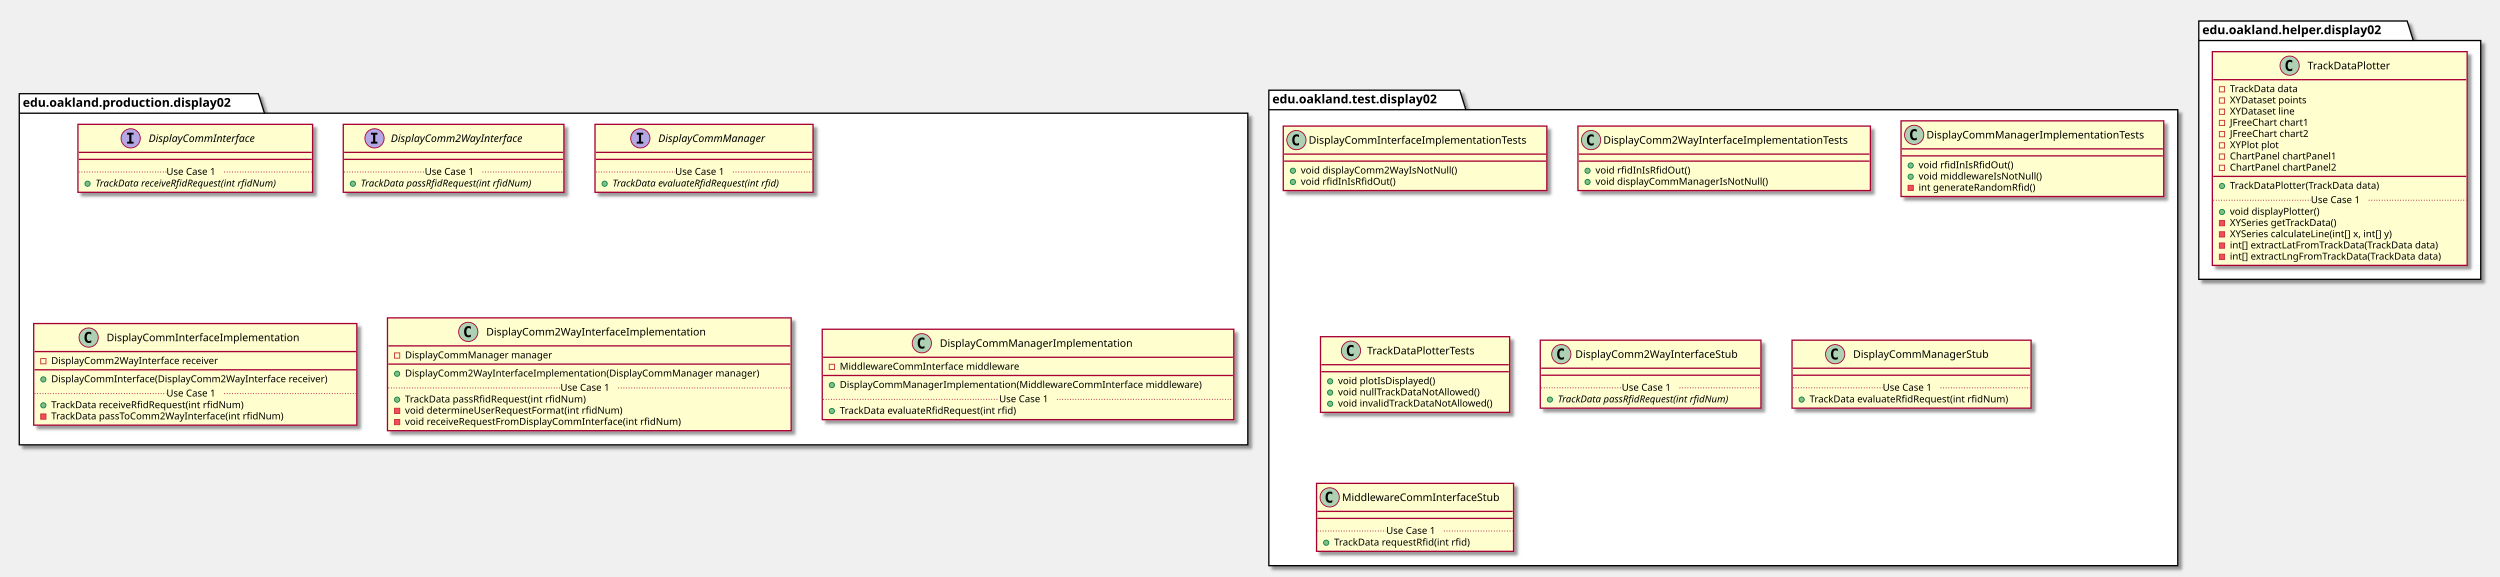
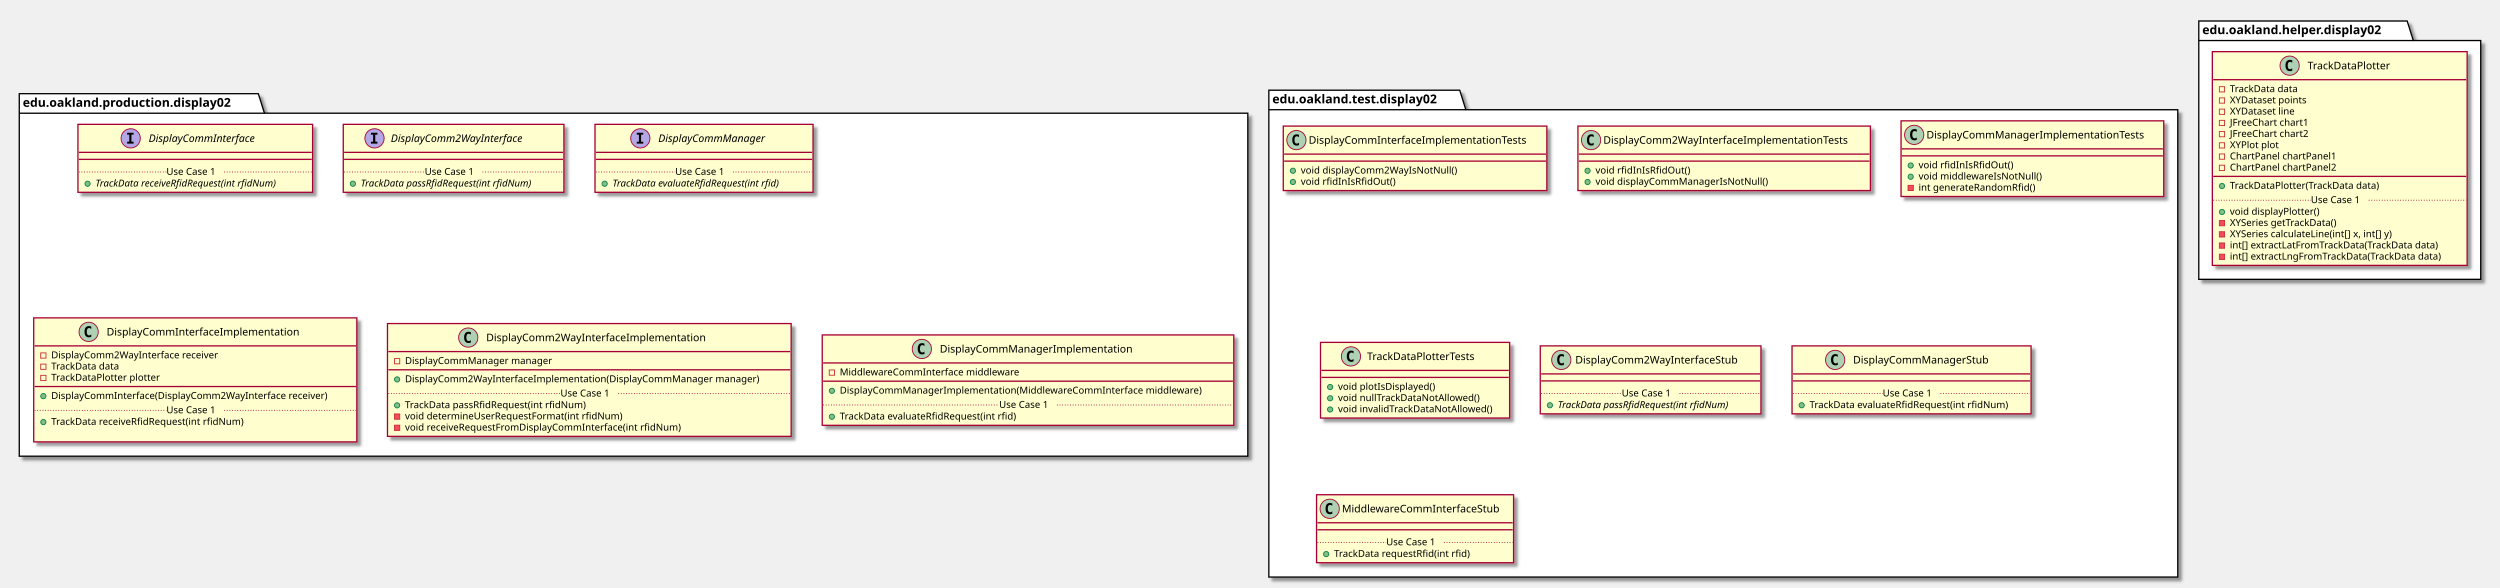
- <svg xmlns="http://www.w3.org/2000/svg" contentScriptType="application/ecmascript" contentStyleType="text/css" height="658px" preserveAspectRatio="none" style="width:2855px;height:658px;" version="1.1" viewBox="0 0 2855 658" width="2855px" zoomAndPan="magnify">
+ <svg xmlns="http://www.w3.org/2000/svg" contentScriptType="application/ecmascript" contentStyleType="text/css" height="671px" preserveAspectRatio="none" style="width:2855px;height:671px;" version="1.1" viewBox="0 0 2855 671" width="2855px" zoomAndPan="magnify">
  <defs>
-     <filter height="300%" id="f15h57amdccb1s" width="300%" x="-1" y="-1">
+     <filter height="300%" id="f1q7wfl0iu9p1" width="300%" x="-1" y="-1">
      <feGaussianBlur result="blurOut" stdDeviation="2.0" />
      <feColorMatrix in="blurOut" result="blurOut2" type="matrix" values="0 0 0 0 0 0 0 0 0 0 0 0 0 0 0 0 0 0 .4 0" />
      <feOffset dx="4.0" dy="4.0" in="blurOut2" result="blurOut3" />
      <feBlend in="SourceGraphic" in2="blurOut3" mode="normal" />
    </filter>
  </defs>
  <g>
-     <polygon fill="#FFFFFF" filter="url(#f15h57amdccb1s)" points="22,107,295,107,302,129.297,1425,129.297,1425,508,22,508,22,107" style="stroke: #000000; stroke-width: 1.5;" />
+     <polygon fill="#FFFFFF" filter="url(#f1q7wfl0iu9p1)" points="22,107,295,107,302,129.297,1425,129.297,1425,521,22,521,22,107" style="stroke: #000000; stroke-width: 1.5;" />
    <line style="stroke: #000000; stroke-width: 1.5;" x1="22" x2="302" y1="129.297" y2="129.297" />
    <text fill="#000000" font-family="sans-serif" font-size="14" font-weight="bold" lengthAdjust="spacingAndGlyphs" textLength="267" x="26" y="121.995">edu.oakland.production.display02</text>
-     <polygon fill="#FFFFFF" filter="url(#f15h57amdccb1s)" points="1449,103,1667,103,1674,125.297,2487,125.297,2487,646,1449,646,1449,103" style="stroke: #000000; stroke-width: 1.5;" />
+     <polygon fill="#FFFFFF" filter="url(#f1q7wfl0iu9p1)" points="1449,103,1667,103,1674,125.297,2487,125.297,2487,659,1449,659,1449,103" style="stroke: #000000; stroke-width: 1.5;" />
    <line style="stroke: #000000; stroke-width: 1.5;" x1="1449" x2="1674" y1="125.297" y2="125.297" />
    <text fill="#000000" font-family="sans-serif" font-size="14" font-weight="bold" lengthAdjust="spacingAndGlyphs" textLength="212" x="1453" y="117.995">edu.oakland.test.display02</text>
-     <polygon fill="#FFFFFF" filter="url(#f15h57amdccb1s)" points="2511,24,2749,24,2756,46.297,2833,46.297,2833,319,2511,319,2511,24" style="stroke: #000000; stroke-width: 1.5;" />
+     <polygon fill="#FFFFFF" filter="url(#f1q7wfl0iu9p1)" points="2511,24,2749,24,2756,46.297,2833,46.297,2833,319,2511,319,2511,24" style="stroke: #000000; stroke-width: 1.5;" />
    <line style="stroke: #000000; stroke-width: 1.5;" x1="2511" x2="2756" y1="46.297" y2="46.297" />
    <text fill="#000000" font-family="sans-serif" font-size="14" font-weight="bold" lengthAdjust="spacingAndGlyphs" textLength="232" x="2515" y="38.995">edu.oakland.helper.display02</text>
-     <rect fill="#FEFECE" filter="url(#f15h57amdccb1s)" height="77.609" id="DisplayCommInterface" style="stroke: #A80036; stroke-width: 1.5;" width="268" x="89" y="142" />
+     <rect fill="#FEFECE" filter="url(#f1q7wfl0iu9p1)" height="77.609" id="DisplayCommInterface" style="stroke: #A80036; stroke-width: 1.5;" width="268" x="89" y="142" />
    <ellipse cx="149.25" cy="158" fill="#B4A7E5" rx="11" ry="11" style="stroke: #A80036; stroke-width: 1.0;" />
    <path d="M145.172,153.766 L145.172,151.609 L152.562,151.609 L152.562,153.766 L150.094,153.766 L150.094,161.844 L152.562,161.844 L152.562,164 L145.172,164 L145.172,161.844 L147.641,161.844 L147.641,153.766 L145.172,153.766 Z " />
    <text fill="#000000" font-family="sans-serif" font-size="12" font-style="italic" lengthAdjust="spacingAndGlyphs" textLength="139" x="169.75" y="162.154">DisplayCommInterface</text>
    <line style="stroke: #A80036; stroke-width: 1.5;" x1="90" x2="356" y1="174" y2="174" />
    <line style="stroke: #A80036; stroke-width: 1.5;" x1="90" x2="356" y1="182" y2="182" />
    <ellipse cx="100" cy="209.805" fill="#84BE84" rx="3" ry="3" style="stroke: #038048; stroke-width: 1.0;" />
    <text fill="#000000" font-family="sans-serif" font-size="11" font-style="italic" lengthAdjust="spacingAndGlyphs" textLength="242" x="109" y="213.015">TrackData receiveRfidRequest(int rfidNum)</text>
    <line style="stroke: #A80036; stroke-width: 1.0; stroke-dasharray: 1.0,2.0;" x1="90" x2="190" y1="196.402" y2="196.402" />
    <text fill="#000000" font-family="sans-serif" font-size="11" lengthAdjust="spacingAndGlyphs" textLength="66" x="190" y="199.71">Use Case 1</text>
    <line style="stroke: #A80036; stroke-width: 1.0; stroke-dasharray: 1.0,2.0;" x1="256" x2="356" y1="196.402" y2="196.402" />
-     <rect fill="#FEFECE" filter="url(#f15h57amdccb1s)" height="77.609" id="DisplayComm2WayInterface" style="stroke: #A80036; stroke-width: 1.5;" width="252" x="392" y="142" />
+     <rect fill="#FEFECE" filter="url(#f1q7wfl0iu9p1)" height="77.609" id="DisplayComm2WayInterface" style="stroke: #A80036; stroke-width: 1.5;" width="252" x="392" y="142" />
    <ellipse cx="427.7" cy="158" fill="#B4A7E5" rx="11" ry="11" style="stroke: #A80036; stroke-width: 1.0;" />
    <path d="M423.622,153.766 L423.622,151.609 L431.012,151.609 L431.012,153.766 L428.544,153.766 L428.544,161.844 L431.012,161.844 L431.012,164 L423.622,164 L423.622,161.844 L426.091,161.844 L426.091,153.766 L423.622,153.766 Z " />
    <text fill="#000000" font-family="sans-serif" font-size="12" font-style="italic" lengthAdjust="spacingAndGlyphs" textLength="174" x="446.3" y="162.154">DisplayComm2WayInterface</text>
    <line style="stroke: #A80036; stroke-width: 1.5;" x1="393" x2="643" y1="174" y2="174" />
    <line style="stroke: #A80036; stroke-width: 1.5;" x1="393" x2="643" y1="182" y2="182" />
    <ellipse cx="403" cy="209.805" fill="#84BE84" rx="3" ry="3" style="stroke: #038048; stroke-width: 1.0;" />
    <text fill="#000000" font-family="sans-serif" font-size="11" font-style="italic" lengthAdjust="spacingAndGlyphs" textLength="226" x="412" y="213.015">TrackData passRfidRequest(int rfidNum)</text>
    <line style="stroke: #A80036; stroke-width: 1.0; stroke-dasharray: 1.0,2.0;" x1="393" x2="485" y1="196.402" y2="196.402" />
    <text fill="#000000" font-family="sans-serif" font-size="11" lengthAdjust="spacingAndGlyphs" textLength="66" x="485" y="199.71">Use Case 1</text>
    <line style="stroke: #A80036; stroke-width: 1.0; stroke-dasharray: 1.0,2.0;" x1="551" x2="643" y1="196.402" y2="196.402" />
-     <rect fill="#FEFECE" filter="url(#f15h57amdccb1s)" height="77.609" id="DisplayCommManager" style="stroke: #A80036; stroke-width: 1.5;" width="249" x="679.5" y="142" />
+     <rect fill="#FEFECE" filter="url(#f1q7wfl0iu9p1)" height="77.609" id="DisplayCommManager" style="stroke: #A80036; stroke-width: 1.5;" width="249" x="679.5" y="142" />
    <ellipse cx="731.25" cy="158" fill="#B4A7E5" rx="11" ry="11" style="stroke: #A80036; stroke-width: 1.0;" />
    <path d="M727.172,153.766 L727.172,151.609 L734.562,151.609 L734.562,153.766 L732.094,153.766 L732.094,161.844 L734.562,161.844 L734.562,164 L727.172,164 L727.172,161.844 L729.641,161.844 L729.641,153.766 L727.172,153.766 Z " />
    <text fill="#000000" font-family="sans-serif" font-size="12" font-style="italic" lengthAdjust="spacingAndGlyphs" textLength="137" x="751.75" y="162.154">DisplayCommManager</text>
    <line style="stroke: #A80036; stroke-width: 1.5;" x1="680.5" x2="927.5" y1="174" y2="174" />
    <line style="stroke: #A80036; stroke-width: 1.5;" x1="680.5" x2="927.5" y1="182" y2="182" />
    <ellipse cx="690.5" cy="209.805" fill="#84BE84" rx="3" ry="3" style="stroke: #038048; stroke-width: 1.0;" />
    <text fill="#000000" font-family="sans-serif" font-size="11" font-style="italic" lengthAdjust="spacingAndGlyphs" textLength="223" x="699.5" y="213.015">TrackData evaluateRfidRequest(int rfid)</text>
    <line style="stroke: #A80036; stroke-width: 1.0; stroke-dasharray: 1.0,2.0;" x1="680.5" x2="771" y1="196.402" y2="196.402" />
    <text fill="#000000" font-family="sans-serif" font-size="11" lengthAdjust="spacingAndGlyphs" textLength="66" x="771" y="199.71">Use Case 1</text>
    <line style="stroke: #A80036; stroke-width: 1.0; stroke-dasharray: 1.0,2.0;" x1="837" x2="927.5" y1="196.402" y2="196.402" />
-     <rect fill="#FEFECE" filter="url(#f15h57amdccb1s)" height="116.023" id="DisplayCommInterfaceImplementation" style="stroke: #A80036; stroke-width: 1.5;" width="369" x="38.5" y="369.5" />
-     <ellipse cx="101.25" cy="385.5" fill="#ADD1B2" rx="11" ry="11" style="stroke: #A80036; stroke-width: 1.0;" />
-     <path d="M104.219,391.141 Q103.641,391.438 103,391.578 Q102.359,391.734 101.656,391.734 Q99.156,391.734 97.828,390.094 Q96.516,388.438 96.516,385.312 Q96.516,382.188 97.828,380.531 Q99.156,378.875 101.656,378.875 Q102.359,378.875 103,379.031 Q103.656,379.188 104.219,379.484 L104.219,382.203 Q103.594,381.625 103,381.359 Q102.406,381.078 101.781,381.078 Q100.438,381.078 99.75,382.156 Q99.062,383.219 99.062,385.312 Q99.062,387.406 99.75,388.484 Q100.438,389.547 101.781,389.547 Q102.406,389.547 103,389.281 Q103.594,389 104.219,388.422 L104.219,391.141 Z " />
-     <text fill="#000000" font-family="sans-serif" font-size="12" lengthAdjust="spacingAndGlyphs" textLength="235" x="121.75" y="389.654">DisplayCommInterfaceImplementation</text>
-     <line style="stroke: #A80036; stroke-width: 1.5;" x1="39.5" x2="406.5" y1="401.5" y2="401.5" />
-     <rect fill="none" height="6" style="stroke: #C82930; stroke-width: 1.0;" width="6" x="46.5" y="409.5" />
-     <text fill="#000000" font-family="sans-serif" font-size="11" lengthAdjust="spacingAndGlyphs" textLength="207" x="58.5" y="415.71">DisplayComm2WayInterface receiver</text>
-     <line style="stroke: #A80036; stroke-width: 1.5;" x1="39.5" x2="406.5" y1="422.305" y2="422.305" />
-     <ellipse cx="49.5" cy="433.305" fill="#84BE84" rx="3" ry="3" style="stroke: #038048; stroke-width: 1.0;" />
-     <text fill="#000000" font-family="sans-serif" font-size="11" lengthAdjust="spacingAndGlyphs" textLength="343" x="58.5" y="436.515">DisplayCommInterface(DisplayComm2WayInterface receiver)</text>
-     <ellipse cx="49.5" cy="462.914" fill="#84BE84" rx="3" ry="3" style="stroke: #038048; stroke-width: 1.0;" />
-     <text fill="#000000" font-family="sans-serif" font-size="11" lengthAdjust="spacingAndGlyphs" textLength="240" x="58.5" y="466.125">TrackData receiveRfidRequest(int rfidNum)</text>
-     <rect fill="#F24D5C" height="6" style="stroke: #C82930; stroke-width: 1.0;" width="6" x="46.5" y="472.719" />
-     <text fill="#000000" font-family="sans-serif" font-size="11" lengthAdjust="spacingAndGlyphs" textLength="290" x="58.5" y="478.929">TrackData passToComm2WayInterface(int rfidNum)</text>
-     <line style="stroke: #A80036; stroke-width: 1.0; stroke-dasharray: 1.0,2.0;" x1="39.5" x2="190" y1="449.512" y2="449.512" />
-     <text fill="#000000" font-family="sans-serif" font-size="11" lengthAdjust="spacingAndGlyphs" textLength="66" x="190" y="452.82">Use Case 1</text>
-     <line style="stroke: #A80036; stroke-width: 1.0; stroke-dasharray: 1.0,2.0;" x1="256" x2="406.5" y1="449.512" y2="449.512" />
-     <rect fill="#FEFECE" filter="url(#f15h57amdccb1s)" height="128.828" id="DisplayComm2WayInterfaceImplementation" style="stroke: #A80036; stroke-width: 1.5;" width="461" x="442.5" y="363" />
-     <ellipse cx="534.75" cy="379" fill="#ADD1B2" rx="11" ry="11" style="stroke: #A80036; stroke-width: 1.0;" />
-     <path d="M537.719,384.641 Q537.141,384.938 536.5,385.078 Q535.859,385.234 535.156,385.234 Q532.656,385.234 531.328,383.594 Q530.016,381.938 530.016,378.812 Q530.016,375.688 531.328,374.031 Q532.656,372.375 535.156,372.375 Q535.859,372.375 536.5,372.531 Q537.156,372.688 537.719,372.984 L537.719,375.703 Q537.094,375.125 536.5,374.859 Q535.906,374.578 535.281,374.578 Q533.938,374.578 533.25,375.656 Q532.562,376.719 532.562,378.812 Q532.562,380.906 533.25,381.984 Q533.938,383.047 535.281,383.047 Q535.906,383.047 536.5,382.781 Q537.094,382.5 537.719,381.922 L537.719,384.641 Z " />
-     <text fill="#000000" font-family="sans-serif" font-size="12" lengthAdjust="spacingAndGlyphs" textLength="268" x="555.25" y="383.154">DisplayComm2WayInterfaceImplementation</text>
-     <line style="stroke: #A80036; stroke-width: 1.5;" x1="443.5" x2="902.5" y1="395" y2="395" />
-     <rect fill="none" height="6" style="stroke: #C82930; stroke-width: 1.0;" width="6" x="450.5" y="403" />
-     <text fill="#000000" font-family="sans-serif" font-size="11" lengthAdjust="spacingAndGlyphs" textLength="182" x="462.5" y="409.21">DisplayCommManager manager</text>
-     <line style="stroke: #A80036; stroke-width: 1.5;" x1="443.5" x2="902.5" y1="415.805" y2="415.805" />
-     <ellipse cx="453.5" cy="426.805" fill="#84BE84" rx="3" ry="3" style="stroke: #038048; stroke-width: 1.0;" />
-     <text fill="#000000" font-family="sans-serif" font-size="11" lengthAdjust="spacingAndGlyphs" textLength="435" x="462.5" y="430.015">DisplayComm2WayInterfaceImplementation(DisplayCommManager manager)</text>
-     <ellipse cx="453.5" cy="456.414" fill="#84BE84" rx="3" ry="3" style="stroke: #038048; stroke-width: 1.0;" />
-     <text fill="#000000" font-family="sans-serif" font-size="11" lengthAdjust="spacingAndGlyphs" textLength="227" x="462.5" y="459.625">TrackData passRfidRequest(int rfidNum)</text>
-     <rect fill="#F24D5C" height="6" style="stroke: #C82930; stroke-width: 1.0;" width="6" x="450.5" y="466.219" />
-     <text fill="#000000" font-family="sans-serif" font-size="11" lengthAdjust="spacingAndGlyphs" textLength="269" x="462.5" y="472.429">void determineUserRequestFormat(int rfidNum)</text>
-     <rect fill="#F24D5C" height="6" style="stroke: #C82930; stroke-width: 1.0;" width="6" x="450.5" y="479.023" />
-     <text fill="#000000" font-family="sans-serif" font-size="11" lengthAdjust="spacingAndGlyphs" textLength="342" x="462.5" y="485.234">void receiveRequestFromDisplayCommInterface(int rfidNum)</text>
-     <line style="stroke: #A80036; stroke-width: 1.0; stroke-dasharray: 1.0,2.0;" x1="443.5" x2="640" y1="443.012" y2="443.012" />
-     <text fill="#000000" font-family="sans-serif" font-size="11" lengthAdjust="spacingAndGlyphs" textLength="66" x="640" y="446.32">Use Case 1</text>
-     <line style="stroke: #A80036; stroke-width: 1.0; stroke-dasharray: 1.0,2.0;" x1="706" x2="902.5" y1="443.012" y2="443.012" />
-     <rect fill="#FEFECE" filter="url(#f15h57amdccb1s)" height="103.219" id="DisplayCommManagerImplementation" style="stroke: #A80036; stroke-width: 1.5;" width="470" x="939" y="376" />
-     <ellipse cx="1052.75" cy="392" fill="#ADD1B2" rx="11" ry="11" style="stroke: #A80036; stroke-width: 1.0;" />
-     <path d="M1055.719,397.641 Q1055.141,397.938 1054.5,398.078 Q1053.859,398.234 1053.156,398.234 Q1050.656,398.234 1049.328,396.594 Q1048.016,394.938 1048.016,391.812 Q1048.016,388.688 1049.328,387.031 Q1050.656,385.375 1053.156,385.375 Q1053.859,385.375 1054.5,385.531 Q1055.156,385.688 1055.719,385.984 L1055.719,388.703 Q1055.094,388.125 1054.5,387.859 Q1053.906,387.578 1053.281,387.578 Q1051.938,387.578 1051.25,388.656 Q1050.562,389.719 1050.562,391.812 Q1050.562,393.906 1051.25,394.984 Q1051.938,396.047 1053.281,396.047 Q1053.906,396.047 1054.5,395.781 Q1055.094,395.5 1055.719,394.922 L1055.719,397.641 Z " />
-     <text fill="#000000" font-family="sans-serif" font-size="12" lengthAdjust="spacingAndGlyphs" textLength="234" x="1073.25" y="396.154">DisplayCommManagerImplementation</text>
-     <line style="stroke: #A80036; stroke-width: 1.5;" x1="940" x2="1408" y1="408" y2="408" />
-     <rect fill="none" height="6" style="stroke: #C82930; stroke-width: 1.0;" width="6" x="947" y="416" />
-     <text fill="#000000" font-family="sans-serif" font-size="11" lengthAdjust="spacingAndGlyphs" textLength="221" x="959" y="422.21">MiddlewareCommInterface middleware</text>
-     <line style="stroke: #A80036; stroke-width: 1.5;" x1="940" x2="1408" y1="428.805" y2="428.805" />
-     <ellipse cx="950" cy="439.805" fill="#84BE84" rx="3" ry="3" style="stroke: #038048; stroke-width: 1.0;" />
-     <text fill="#000000" font-family="sans-serif" font-size="11" lengthAdjust="spacingAndGlyphs" textLength="444" x="959" y="443.015">DisplayCommManagerImplementation(MiddlewareCommInterface middleware)</text>
-     <ellipse cx="950" cy="469.414" fill="#84BE84" rx="3" ry="3" style="stroke: #038048; stroke-width: 1.0;" />
-     <text fill="#000000" font-family="sans-serif" font-size="11" lengthAdjust="spacingAndGlyphs" textLength="221" x="959" y="472.625">TrackData evaluateRfidRequest(int rfid)</text>
-     <line style="stroke: #A80036; stroke-width: 1.0; stroke-dasharray: 1.0,2.0;" x1="940" x2="1141" y1="456.012" y2="456.012" />
-     <text fill="#000000" font-family="sans-serif" font-size="11" lengthAdjust="spacingAndGlyphs" textLength="66" x="1141" y="459.32">Use Case 1</text>
-     <line style="stroke: #A80036; stroke-width: 1.0; stroke-dasharray: 1.0,2.0;" x1="1207" x2="1408" y1="456.012" y2="456.012" />
-     <rect fill="#FEFECE" filter="url(#f15h57amdccb1s)" height="73.609" id="DisplayCommInterfaceImplementationTests" style="stroke: #A80036; stroke-width: 1.5;" width="301" x="1465.5" y="144" />
+     <rect fill="#FEFECE" filter="url(#f1q7wfl0iu9p1)" height="141.633" id="DisplayCommInterfaceImplementation" style="stroke: #A80036; stroke-width: 1.5;" width="369" x="38.5" y="363" />
+     <ellipse cx="101.25" cy="379" fill="#ADD1B2" rx="11" ry="11" style="stroke: #A80036; stroke-width: 1.0;" />
+     <path d="M104.219,384.641 Q103.641,384.938 103,385.078 Q102.359,385.234 101.656,385.234 Q99.156,385.234 97.828,383.594 Q96.516,381.938 96.516,378.812 Q96.516,375.688 97.828,374.031 Q99.156,372.375 101.656,372.375 Q102.359,372.375 103,372.531 Q103.656,372.688 104.219,372.984 L104.219,375.703 Q103.594,375.125 103,374.859 Q102.406,374.578 101.781,374.578 Q100.438,374.578 99.75,375.656 Q99.062,376.719 99.062,378.812 Q99.062,380.906 99.75,381.984 Q100.438,383.047 101.781,383.047 Q102.406,383.047 103,382.781 Q103.594,382.5 104.219,381.922 L104.219,384.641 Z " />
+     <text fill="#000000" font-family="sans-serif" font-size="12" lengthAdjust="spacingAndGlyphs" textLength="235" x="121.75" y="383.154">DisplayCommInterfaceImplementation</text>
+     <line style="stroke: #A80036; stroke-width: 1.5;" x1="39.5" x2="406.5" y1="395" y2="395" />
+     <rect fill="none" height="6" style="stroke: #C82930; stroke-width: 1.0;" width="6" x="46.5" y="403" />
+     <text fill="#000000" font-family="sans-serif" font-size="11" lengthAdjust="spacingAndGlyphs" textLength="207" x="58.5" y="409.21">DisplayComm2WayInterface receiver</text>
+     <rect fill="none" height="6" style="stroke: #C82930; stroke-width: 1.0;" width="6" x="46.5" y="415.805" />
+     <text fill="#000000" font-family="sans-serif" font-size="11" lengthAdjust="spacingAndGlyphs" textLength="86" x="58.5" y="422.015">TrackData data</text>
+     <rect fill="none" height="6" style="stroke: #C82930; stroke-width: 1.0;" width="6" x="46.5" y="428.609" />
+     <text fill="#000000" font-family="sans-serif" font-size="11" lengthAdjust="spacingAndGlyphs" textLength="135" x="58.5" y="434.82">TrackDataPlotter plotter</text>
+     <line style="stroke: #A80036; stroke-width: 1.5;" x1="39.5" x2="406.5" y1="441.414" y2="441.414" />
+     <ellipse cx="49.5" cy="452.414" fill="#84BE84" rx="3" ry="3" style="stroke: #038048; stroke-width: 1.0;" />
+     <text fill="#000000" font-family="sans-serif" font-size="11" lengthAdjust="spacingAndGlyphs" textLength="343" x="58.5" y="455.625">DisplayCommInterface(DisplayComm2WayInterface receiver)</text>
+     <ellipse cx="49.5" cy="482.023" fill="#84BE84" rx="3" ry="3" style="stroke: #038048; stroke-width: 1.0;" />
+     <text fill="#000000" font-family="sans-serif" font-size="11" lengthAdjust="spacingAndGlyphs" textLength="240" x="58.5" y="485.234">TrackData receiveRfidRequest(int rfidNum)</text>
+     <text fill="#000000" font-family="sans-serif" font-size="11" lengthAdjust="spacingAndGlyphs" textLength="0" x="62.5" y="498.039" />
+     <line style="stroke: #A80036; stroke-width: 1.0; stroke-dasharray: 1.0,2.0;" x1="39.5" x2="190" y1="468.621" y2="468.621" />
+     <text fill="#000000" font-family="sans-serif" font-size="11" lengthAdjust="spacingAndGlyphs" textLength="66" x="190" y="471.929">Use Case 1</text>
+     <line style="stroke: #A80036; stroke-width: 1.0; stroke-dasharray: 1.0,2.0;" x1="256" x2="406.5" y1="468.621" y2="468.621" />
+     <rect fill="#FEFECE" filter="url(#f1q7wfl0iu9p1)" height="128.828" id="DisplayComm2WayInterfaceImplementation" style="stroke: #A80036; stroke-width: 1.5;" width="461" x="442.5" y="369.5" />
+     <ellipse cx="534.75" cy="385.5" fill="#ADD1B2" rx="11" ry="11" style="stroke: #A80036; stroke-width: 1.0;" />
+     <path d="M537.719,391.141 Q537.141,391.438 536.5,391.578 Q535.859,391.734 535.156,391.734 Q532.656,391.734 531.328,390.094 Q530.016,388.438 530.016,385.312 Q530.016,382.188 531.328,380.531 Q532.656,378.875 535.156,378.875 Q535.859,378.875 536.5,379.031 Q537.156,379.188 537.719,379.484 L537.719,382.203 Q537.094,381.625 536.5,381.359 Q535.906,381.078 535.281,381.078 Q533.938,381.078 533.25,382.156 Q532.562,383.219 532.562,385.312 Q532.562,387.406 533.25,388.484 Q533.938,389.547 535.281,389.547 Q535.906,389.547 536.5,389.281 Q537.094,389 537.719,388.422 L537.719,391.141 Z " />
+     <text fill="#000000" font-family="sans-serif" font-size="12" lengthAdjust="spacingAndGlyphs" textLength="268" x="555.25" y="389.654">DisplayComm2WayInterfaceImplementation</text>
+     <line style="stroke: #A80036; stroke-width: 1.5;" x1="443.5" x2="902.5" y1="401.5" y2="401.5" />
+     <rect fill="none" height="6" style="stroke: #C82930; stroke-width: 1.0;" width="6" x="450.5" y="409.5" />
+     <text fill="#000000" font-family="sans-serif" font-size="11" lengthAdjust="spacingAndGlyphs" textLength="182" x="462.5" y="415.71">DisplayCommManager manager</text>
+     <line style="stroke: #A80036; stroke-width: 1.5;" x1="443.5" x2="902.5" y1="422.305" y2="422.305" />
+     <ellipse cx="453.5" cy="433.305" fill="#84BE84" rx="3" ry="3" style="stroke: #038048; stroke-width: 1.0;" />
+     <text fill="#000000" font-family="sans-serif" font-size="11" lengthAdjust="spacingAndGlyphs" textLength="435" x="462.5" y="436.515">DisplayComm2WayInterfaceImplementation(DisplayCommManager manager)</text>
+     <ellipse cx="453.5" cy="462.914" fill="#84BE84" rx="3" ry="3" style="stroke: #038048; stroke-width: 1.0;" />
+     <text fill="#000000" font-family="sans-serif" font-size="11" lengthAdjust="spacingAndGlyphs" textLength="227" x="462.5" y="466.125">TrackData passRfidRequest(int rfidNum)</text>
+     <rect fill="#F24D5C" height="6" style="stroke: #C82930; stroke-width: 1.0;" width="6" x="450.5" y="472.719" />
+     <text fill="#000000" font-family="sans-serif" font-size="11" lengthAdjust="spacingAndGlyphs" textLength="269" x="462.5" y="478.929">void determineUserRequestFormat(int rfidNum)</text>
+     <rect fill="#F24D5C" height="6" style="stroke: #C82930; stroke-width: 1.0;" width="6" x="450.5" y="485.523" />
+     <text fill="#000000" font-family="sans-serif" font-size="11" lengthAdjust="spacingAndGlyphs" textLength="342" x="462.5" y="491.734">void receiveRequestFromDisplayCommInterface(int rfidNum)</text>
+     <line style="stroke: #A80036; stroke-width: 1.0; stroke-dasharray: 1.0,2.0;" x1="443.5" x2="640" y1="449.512" y2="449.512" />
+     <text fill="#000000" font-family="sans-serif" font-size="11" lengthAdjust="spacingAndGlyphs" textLength="66" x="640" y="452.82">Use Case 1</text>
+     <line style="stroke: #A80036; stroke-width: 1.0; stroke-dasharray: 1.0,2.0;" x1="706" x2="902.5" y1="449.512" y2="449.512" />
+     <rect fill="#FEFECE" filter="url(#f1q7wfl0iu9p1)" height="103.219" id="DisplayCommManagerImplementation" style="stroke: #A80036; stroke-width: 1.5;" width="470" x="939" y="382.5" />
+     <ellipse cx="1052.75" cy="398.5" fill="#ADD1B2" rx="11" ry="11" style="stroke: #A80036; stroke-width: 1.0;" />
+     <path d="M1055.719,404.141 Q1055.141,404.438 1054.5,404.578 Q1053.859,404.734 1053.156,404.734 Q1050.656,404.734 1049.328,403.094 Q1048.016,401.438 1048.016,398.312 Q1048.016,395.188 1049.328,393.531 Q1050.656,391.875 1053.156,391.875 Q1053.859,391.875 1054.5,392.031 Q1055.156,392.188 1055.719,392.484 L1055.719,395.203 Q1055.094,394.625 1054.5,394.359 Q1053.906,394.078 1053.281,394.078 Q1051.938,394.078 1051.25,395.156 Q1050.562,396.219 1050.562,398.312 Q1050.562,400.406 1051.25,401.484 Q1051.938,402.547 1053.281,402.547 Q1053.906,402.547 1054.5,402.281 Q1055.094,402 1055.719,401.422 L1055.719,404.141 Z " />
+     <text fill="#000000" font-family="sans-serif" font-size="12" lengthAdjust="spacingAndGlyphs" textLength="234" x="1073.25" y="402.654">DisplayCommManagerImplementation</text>
+     <line style="stroke: #A80036; stroke-width: 1.5;" x1="940" x2="1408" y1="414.5" y2="414.5" />
+     <rect fill="none" height="6" style="stroke: #C82930; stroke-width: 1.0;" width="6" x="947" y="422.5" />
+     <text fill="#000000" font-family="sans-serif" font-size="11" lengthAdjust="spacingAndGlyphs" textLength="221" x="959" y="428.71">MiddlewareCommInterface middleware</text>
+     <line style="stroke: #A80036; stroke-width: 1.5;" x1="940" x2="1408" y1="435.305" y2="435.305" />
+     <ellipse cx="950" cy="446.305" fill="#84BE84" rx="3" ry="3" style="stroke: #038048; stroke-width: 1.0;" />
+     <text fill="#000000" font-family="sans-serif" font-size="11" lengthAdjust="spacingAndGlyphs" textLength="444" x="959" y="449.515">DisplayCommManagerImplementation(MiddlewareCommInterface middleware)</text>
+     <ellipse cx="950" cy="475.914" fill="#84BE84" rx="3" ry="3" style="stroke: #038048; stroke-width: 1.0;" />
+     <text fill="#000000" font-family="sans-serif" font-size="11" lengthAdjust="spacingAndGlyphs" textLength="221" x="959" y="479.125">TrackData evaluateRfidRequest(int rfid)</text>
+     <line style="stroke: #A80036; stroke-width: 1.0; stroke-dasharray: 1.0,2.0;" x1="940" x2="1141" y1="462.512" y2="462.512" />
+     <text fill="#000000" font-family="sans-serif" font-size="11" lengthAdjust="spacingAndGlyphs" textLength="66" x="1141" y="465.82">Use Case 1</text>
+     <line style="stroke: #A80036; stroke-width: 1.0; stroke-dasharray: 1.0,2.0;" x1="1207" x2="1408" y1="462.512" y2="462.512" />
+     <rect fill="#FEFECE" filter="url(#f1q7wfl0iu9p1)" height="73.609" id="DisplayCommInterfaceImplementationTests" style="stroke: #A80036; stroke-width: 1.5;" width="301" x="1465.5" y="144" />
    <ellipse cx="1480.5" cy="160" fill="#ADD1B2" rx="11" ry="11" style="stroke: #A80036; stroke-width: 1.0;" />
    <path d="M1483.469,165.641 Q1482.891,165.938 1482.25,166.078 Q1481.609,166.234 1480.906,166.234 Q1478.406,166.234 1477.078,164.594 Q1475.766,162.938 1475.766,159.812 Q1475.766,156.688 1477.078,155.031 Q1478.406,153.375 1480.906,153.375 Q1481.609,153.375 1482.25,153.531 Q1482.906,153.688 1483.469,153.984 L1483.469,156.703 Q1482.844,156.125 1482.25,155.859 Q1481.656,155.578 1481.031,155.578 Q1479.688,155.578 1479,156.656 Q1478.312,157.719 1478.312,159.812 Q1478.312,161.906 1479,162.984 Q1479.688,164.047 1481.031,164.047 Q1481.656,164.047 1482.25,163.781 Q1482.844,163.5 1483.469,162.922 L1483.469,165.641 Z " />
    <text fill="#000000" font-family="sans-serif" font-size="12" lengthAdjust="spacingAndGlyphs" textLength="269" x="1494.5" y="164.154">DisplayCommInterfaceImplementationTests</text>
    <line style="stroke: #A80036; stroke-width: 1.5;" x1="1466.5" x2="1765.5" y1="176" y2="176" />
    <line style="stroke: #A80036; stroke-width: 1.5;" x1="1466.5" x2="1765.5" y1="184" y2="184" />
    <ellipse cx="1476.5" cy="195" fill="#84BE84" rx="3" ry="3" style="stroke: #038048; stroke-width: 1.0;" />
    <text fill="#000000" font-family="sans-serif" font-size="11" lengthAdjust="spacingAndGlyphs" textLength="191" x="1485.5" y="198.21">void displayComm2WayIsNotNull()</text>
    <ellipse cx="1476.5" cy="207.805" fill="#84BE84" rx="3" ry="3" style="stroke: #038048; stroke-width: 1.0;" />
    <text fill="#000000" font-family="sans-serif" font-size="11" lengthAdjust="spacingAndGlyphs" textLength="115" x="1485.5" y="211.015">void rfidInIsRfidOut()</text>
-     <rect fill="#FEFECE" filter="url(#f15h57amdccb1s)" height="73.609" id="DisplayComm2WayInterfaceImplementationTests" style="stroke: #A80036; stroke-width: 1.5;" width="334" x="1802" y="144" />
+     <rect fill="#FEFECE" filter="url(#f1q7wfl0iu9p1)" height="73.609" id="DisplayComm2WayInterfaceImplementationTests" style="stroke: #A80036; stroke-width: 1.5;" width="334" x="1802" y="144" />
    <ellipse cx="1817" cy="160" fill="#ADD1B2" rx="11" ry="11" style="stroke: #A80036; stroke-width: 1.0;" />
    <path d="M1819.969,165.641 Q1819.391,165.938 1818.75,166.078 Q1818.109,166.234 1817.406,166.234 Q1814.906,166.234 1813.578,164.594 Q1812.266,162.938 1812.266,159.812 Q1812.266,156.688 1813.578,155.031 Q1814.906,153.375 1817.406,153.375 Q1818.109,153.375 1818.75,153.531 Q1819.406,153.688 1819.969,153.984 L1819.969,156.703 Q1819.344,156.125 1818.75,155.859 Q1818.156,155.578 1817.531,155.578 Q1816.188,155.578 1815.5,156.656 Q1814.812,157.719 1814.812,159.812 Q1814.812,161.906 1815.5,162.984 Q1816.188,164.047 1817.531,164.047 Q1818.156,164.047 1818.75,163.781 Q1819.344,163.5 1819.969,162.922 L1819.969,165.641 Z " />
    <text fill="#000000" font-family="sans-serif" font-size="12" lengthAdjust="spacingAndGlyphs" textLength="302" x="1831" y="164.154">DisplayComm2WayInterfaceImplementationTests</text>
    <line style="stroke: #A80036; stroke-width: 1.5;" x1="1803" x2="2135" y1="176" y2="176" />
    <line style="stroke: #A80036; stroke-width: 1.5;" x1="1803" x2="2135" y1="184" y2="184" />
    <ellipse cx="1813" cy="195" fill="#84BE84" rx="3" ry="3" style="stroke: #038048; stroke-width: 1.0;" />
    <text fill="#000000" font-family="sans-serif" font-size="11" lengthAdjust="spacingAndGlyphs" textLength="115" x="1822" y="198.21">void rfidInIsRfidOut()</text>
    <ellipse cx="1813" cy="207.805" fill="#84BE84" rx="3" ry="3" style="stroke: #038048; stroke-width: 1.0;" />
    <text fill="#000000" font-family="sans-serif" font-size="11" lengthAdjust="spacingAndGlyphs" textLength="211" x="1822" y="211.015">void displayCommManagerIsNotNull()</text>
-     <rect fill="#FEFECE" filter="url(#f15h57amdccb1s)" height="86.414" id="DisplayCommManagerImplementationTests" style="stroke: #A80036; stroke-width: 1.5;" width="300" x="2171" y="138" />
+     <rect fill="#FEFECE" filter="url(#f1q7wfl0iu9p1)" height="86.414" id="DisplayCommManagerImplementationTests" style="stroke: #A80036; stroke-width: 1.5;" width="300" x="2171" y="138" />
    <ellipse cx="2186" cy="154" fill="#ADD1B2" rx="11" ry="11" style="stroke: #A80036; stroke-width: 1.0;" />
    <path d="M2188.969,159.641 Q2188.391,159.938 2187.75,160.078 Q2187.109,160.234 2186.406,160.234 Q2183.906,160.234 2182.578,158.594 Q2181.266,156.938 2181.266,153.812 Q2181.266,150.688 2182.578,149.031 Q2183.906,147.375 2186.406,147.375 Q2187.109,147.375 2187.75,147.531 Q2188.406,147.688 2188.969,147.984 L2188.969,150.703 Q2188.344,150.125 2187.75,149.859 Q2187.156,149.578 2186.531,149.578 Q2185.188,149.578 2184.5,150.656 Q2183.812,151.719 2183.812,153.812 Q2183.812,155.906 2184.5,156.984 Q2185.188,158.047 2186.531,158.047 Q2187.156,158.047 2187.75,157.781 Q2188.344,157.5 2188.969,156.922 L2188.969,159.641 Z " />
    <text fill="#000000" font-family="sans-serif" font-size="12" lengthAdjust="spacingAndGlyphs" textLength="268" x="2200" y="158.154">DisplayCommManagerImplementationTests</text>
    <line style="stroke: #A80036; stroke-width: 1.5;" x1="2172" x2="2470" y1="170" y2="170" />
    <line style="stroke: #A80036; stroke-width: 1.5;" x1="2172" x2="2470" y1="178" y2="178" />
    <ellipse cx="2182" cy="189" fill="#84BE84" rx="3" ry="3" style="stroke: #038048; stroke-width: 1.0;" />
    <text fill="#000000" font-family="sans-serif" font-size="11" lengthAdjust="spacingAndGlyphs" textLength="115" x="2191" y="192.21">void rfidInIsRfidOut()</text>
    <ellipse cx="2182" cy="201.805" fill="#84BE84" rx="3" ry="3" style="stroke: #038048; stroke-width: 1.0;" />
    <text fill="#000000" font-family="sans-serif" font-size="11" lengthAdjust="spacingAndGlyphs" textLength="151" x="2191" y="205.015">void middlewareIsNotNull()</text>
    <rect fill="#F24D5C" height="6" style="stroke: #C82930; stroke-width: 1.0;" width="6" x="2179" y="211.609" />
    <text fill="#000000" font-family="sans-serif" font-size="11" lengthAdjust="spacingAndGlyphs" textLength="144" x="2191" y="217.82">int generateRandomRfid()</text>
-     <rect fill="#FEFECE" filter="url(#f15h57amdccb1s)" height="86.414" id="TrackDataPlotterTests" style="stroke: #A80036; stroke-width: 1.5;" width="216" x="1508" y="384.5" />
-     <ellipse cx="1542.8" cy="400.5" fill="#ADD1B2" rx="11" ry="11" style="stroke: #A80036; stroke-width: 1.0;" />
-     <path d="M1545.769,406.141 Q1545.191,406.438 1544.55,406.578 Q1543.909,406.734 1543.206,406.734 Q1540.706,406.734 1539.378,405.094 Q1538.066,403.438 1538.066,400.312 Q1538.066,397.188 1539.378,395.531 Q1540.706,393.875 1543.206,393.875 Q1543.909,393.875 1544.55,394.031 Q1545.206,394.188 1545.769,394.484 L1545.769,397.203 Q1545.144,396.625 1544.55,396.359 Q1543.956,396.078 1543.331,396.078 Q1541.987,396.078 1541.3,397.156 Q1540.612,398.219 1540.612,400.312 Q1540.612,402.406 1541.3,403.484 Q1541.987,404.547 1543.331,404.547 Q1543.956,404.547 1544.55,404.281 Q1545.144,404 1545.769,403.422 L1545.769,406.141 Z " />
-     <text fill="#000000" font-family="sans-serif" font-size="12" lengthAdjust="spacingAndGlyphs" textLength="140" x="1561.2" y="404.654">TrackDataPlotterTests</text>
-     <line style="stroke: #A80036; stroke-width: 1.5;" x1="1509" x2="1723" y1="416.5" y2="416.5" />
-     <line style="stroke: #A80036; stroke-width: 1.5;" x1="1509" x2="1723" y1="424.5" y2="424.5" />
-     <ellipse cx="1519" cy="435.5" fill="#84BE84" rx="3" ry="3" style="stroke: #038048; stroke-width: 1.0;" />
-     <text fill="#000000" font-family="sans-serif" font-size="11" lengthAdjust="spacingAndGlyphs" textLength="121" x="1528" y="438.71">void plotIsDisplayed()</text>
-     <ellipse cx="1519" cy="448.305" fill="#84BE84" rx="3" ry="3" style="stroke: #038048; stroke-width: 1.0;" />
-     <text fill="#000000" font-family="sans-serif" font-size="11" lengthAdjust="spacingAndGlyphs" textLength="174" x="1528" y="451.515">void nullTrackDataNotAllowed()</text>
-     <ellipse cx="1519" cy="461.109" fill="#84BE84" rx="3" ry="3" style="stroke: #038048; stroke-width: 1.0;" />
-     <text fill="#000000" font-family="sans-serif" font-size="11" lengthAdjust="spacingAndGlyphs" textLength="190" x="1528" y="464.32">void invalidTrackDataNotAllowed()</text>
-     <rect fill="#FEFECE" filter="url(#f15h57amdccb1s)" height="77.609" id="DisplayComm2WayInterfaceStub" style="stroke: #A80036; stroke-width: 1.5;" width="252" x="1759" y="388.5" />
-     <ellipse cx="1783" cy="404.5" fill="#ADD1B2" rx="11" ry="11" style="stroke: #A80036; stroke-width: 1.0;" />
-     <path d="M1785.969,410.141 Q1785.391,410.438 1784.75,410.578 Q1784.109,410.734 1783.406,410.734 Q1780.906,410.734 1779.578,409.094 Q1778.266,407.438 1778.266,404.312 Q1778.266,401.188 1779.578,399.531 Q1780.906,397.875 1783.406,397.875 Q1784.109,397.875 1784.75,398.031 Q1785.406,398.188 1785.969,398.484 L1785.969,401.203 Q1785.344,400.625 1784.75,400.359 Q1784.156,400.078 1783.531,400.078 Q1782.188,400.078 1781.5,401.156 Q1780.812,402.219 1780.812,404.312 Q1780.812,406.406 1781.5,407.484 Q1782.188,408.547 1783.531,408.547 Q1784.156,408.547 1784.75,408.281 Q1785.344,408 1785.969,407.422 L1785.969,410.141 Z " />
-     <text fill="#000000" font-family="sans-serif" font-size="12" lengthAdjust="spacingAndGlyphs" textLength="200" x="1799" y="408.654">DisplayComm2WayInterfaceStub</text>
-     <line style="stroke: #A80036; stroke-width: 1.5;" x1="1760" x2="2010" y1="420.5" y2="420.5" />
-     <line style="stroke: #A80036; stroke-width: 1.5;" x1="1760" x2="2010" y1="428.5" y2="428.5" />
-     <ellipse cx="1770" cy="456.305" fill="#84BE84" rx="3" ry="3" style="stroke: #038048; stroke-width: 1.0;" />
-     <text fill="#000000" font-family="sans-serif" font-size="11" font-style="italic" lengthAdjust="spacingAndGlyphs" textLength="226" x="1779" y="459.515">TrackData passRfidRequest(int rfidNum)</text>
-     <line style="stroke: #A80036; stroke-width: 1.0; stroke-dasharray: 1.0,2.0;" x1="1760" x2="1852" y1="442.902" y2="442.902" />
-     <text fill="#000000" font-family="sans-serif" font-size="11" lengthAdjust="spacingAndGlyphs" textLength="66" x="1852" y="446.21">Use Case 1</text>
-     <line style="stroke: #A80036; stroke-width: 1.0; stroke-dasharray: 1.0,2.0;" x1="1918" x2="2010" y1="442.902" y2="442.902" />
-     <rect fill="#FEFECE" filter="url(#f15h57amdccb1s)" height="77.609" id="DisplayCommManagerStub" style="stroke: #A80036; stroke-width: 1.5;" width="273" x="2046.5" y="388.5" />
-     <ellipse cx="2095.75" cy="404.5" fill="#ADD1B2" rx="11" ry="11" style="stroke: #A80036; stroke-width: 1.0;" />
-     <path d="M2098.719,410.141 Q2098.141,410.438 2097.5,410.578 Q2096.859,410.734 2096.156,410.734 Q2093.656,410.734 2092.328,409.094 Q2091.016,407.438 2091.016,404.312 Q2091.016,401.188 2092.328,399.531 Q2093.656,397.875 2096.156,397.875 Q2096.859,397.875 2097.5,398.031 Q2098.156,398.188 2098.719,398.484 L2098.719,401.203 Q2098.094,400.625 2097.5,400.359 Q2096.906,400.078 2096.281,400.078 Q2094.938,400.078 2094.25,401.156 Q2093.562,402.219 2093.562,404.312 Q2093.562,406.406 2094.25,407.484 Q2094.938,408.547 2096.281,408.547 Q2096.906,408.547 2097.5,408.281 Q2098.094,408 2098.719,407.422 L2098.719,410.141 Z " />
-     <text fill="#000000" font-family="sans-serif" font-size="12" lengthAdjust="spacingAndGlyphs" textLength="166" x="2116.25" y="408.654">DisplayCommManagerStub</text>
-     <line style="stroke: #A80036; stroke-width: 1.5;" x1="2047.5" x2="2318.5" y1="420.5" y2="420.5" />
-     <line style="stroke: #A80036; stroke-width: 1.5;" x1="2047.5" x2="2318.5" y1="428.5" y2="428.5" />
-     <ellipse cx="2057.5" cy="456.305" fill="#84BE84" rx="3" ry="3" style="stroke: #038048; stroke-width: 1.0;" />
-     <text fill="#000000" font-family="sans-serif" font-size="11" lengthAdjust="spacingAndGlyphs" textLength="247" x="2066.5" y="459.515">TrackData evaluateRfidRequest(int rfidNum)</text>
-     <line style="stroke: #A80036; stroke-width: 1.0; stroke-dasharray: 1.0,2.0;" x1="2047.5" x2="2150" y1="442.902" y2="442.902" />
-     <text fill="#000000" font-family="sans-serif" font-size="11" lengthAdjust="spacingAndGlyphs" textLength="66" x="2150" y="446.21">Use Case 1</text>
-     <line style="stroke: #A80036; stroke-width: 1.0; stroke-dasharray: 1.0,2.0;" x1="2216" x2="2318.5" y1="442.902" y2="442.902" />
-     <rect fill="#FEFECE" filter="url(#f15h57amdccb1s)" height="77.609" id="MiddlewareCommInterfaceStub" style="stroke: #A80036; stroke-width: 1.5;" width="225" x="1503.5" y="552" />
-     <ellipse cx="1518.5" cy="568" fill="#ADD1B2" rx="11" ry="11" style="stroke: #A80036; stroke-width: 1.0;" />
-     <path d="M1521.469,573.641 Q1520.891,573.938 1520.25,574.078 Q1519.609,574.234 1518.906,574.234 Q1516.406,574.234 1515.078,572.594 Q1513.766,570.938 1513.766,567.812 Q1513.766,564.688 1515.078,563.031 Q1516.406,561.375 1518.906,561.375 Q1519.609,561.375 1520.25,561.531 Q1520.906,561.688 1521.469,561.984 L1521.469,564.703 Q1520.844,564.125 1520.25,563.859 Q1519.656,563.578 1519.031,563.578 Q1517.688,563.578 1517,564.656 Q1516.312,565.719 1516.312,567.812 Q1516.312,569.906 1517,570.984 Q1517.688,572.047 1519.031,572.047 Q1519.656,572.047 1520.25,571.781 Q1520.844,571.5 1521.469,570.922 L1521.469,573.641 Z " />
-     <text fill="#000000" font-family="sans-serif" font-size="12" lengthAdjust="spacingAndGlyphs" textLength="193" x="1532.5" y="572.154">MiddlewareCommInterfaceStub</text>
-     <line style="stroke: #A80036; stroke-width: 1.5;" x1="1504.5" x2="1727.5" y1="584" y2="584" />
-     <line style="stroke: #A80036; stroke-width: 1.5;" x1="1504.5" x2="1727.5" y1="592" y2="592" />
-     <ellipse cx="1514.5" cy="619.805" fill="#84BE84" rx="3" ry="3" style="stroke: #038048; stroke-width: 1.0;" />
-     <text fill="#000000" font-family="sans-serif" font-size="11" lengthAdjust="spacingAndGlyphs" textLength="171" x="1523.5" y="623.015">TrackData requestRfid(int rfid)</text>
-     <line style="stroke: #A80036; stroke-width: 1.0; stroke-dasharray: 1.0,2.0;" x1="1504.5" x2="1583" y1="606.402" y2="606.402" />
-     <text fill="#000000" font-family="sans-serif" font-size="11" lengthAdjust="spacingAndGlyphs" textLength="66" x="1583" y="609.71">Use Case 1</text>
-     <line style="stroke: #A80036; stroke-width: 1.0; stroke-dasharray: 1.0,2.0;" x1="1649" x2="1727.5" y1="606.402" y2="606.402" />
-     <rect fill="#FEFECE" filter="url(#f15h57amdccb1s)" height="244.07" id="TrackDataPlotter" style="stroke: #A80036; stroke-width: 1.5;" width="291" x="2526.5" y="59" />
+     <rect fill="#FEFECE" filter="url(#f1q7wfl0iu9p1)" height="86.414" id="TrackDataPlotterTests" style="stroke: #A80036; stroke-width: 1.5;" width="216" x="1508" y="391" />
+     <ellipse cx="1542.8" cy="407" fill="#ADD1B2" rx="11" ry="11" style="stroke: #A80036; stroke-width: 1.0;" />
+     <path d="M1545.769,412.641 Q1545.191,412.938 1544.55,413.078 Q1543.909,413.234 1543.206,413.234 Q1540.706,413.234 1539.378,411.594 Q1538.066,409.938 1538.066,406.812 Q1538.066,403.688 1539.378,402.031 Q1540.706,400.375 1543.206,400.375 Q1543.909,400.375 1544.55,400.531 Q1545.206,400.688 1545.769,400.984 L1545.769,403.703 Q1545.144,403.125 1544.55,402.859 Q1543.956,402.578 1543.331,402.578 Q1541.987,402.578 1541.3,403.656 Q1540.612,404.719 1540.612,406.812 Q1540.612,408.906 1541.3,409.984 Q1541.987,411.047 1543.331,411.047 Q1543.956,411.047 1544.55,410.781 Q1545.144,410.5 1545.769,409.922 L1545.769,412.641 Z " />
+     <text fill="#000000" font-family="sans-serif" font-size="12" lengthAdjust="spacingAndGlyphs" textLength="140" x="1561.2" y="411.154">TrackDataPlotterTests</text>
+     <line style="stroke: #A80036; stroke-width: 1.5;" x1="1509" x2="1723" y1="423" y2="423" />
+     <line style="stroke: #A80036; stroke-width: 1.5;" x1="1509" x2="1723" y1="431" y2="431" />
+     <ellipse cx="1519" cy="442" fill="#84BE84" rx="3" ry="3" style="stroke: #038048; stroke-width: 1.0;" />
+     <text fill="#000000" font-family="sans-serif" font-size="11" lengthAdjust="spacingAndGlyphs" textLength="121" x="1528" y="445.21">void plotIsDisplayed()</text>
+     <ellipse cx="1519" cy="454.805" fill="#84BE84" rx="3" ry="3" style="stroke: #038048; stroke-width: 1.0;" />
+     <text fill="#000000" font-family="sans-serif" font-size="11" lengthAdjust="spacingAndGlyphs" textLength="174" x="1528" y="458.015">void nullTrackDataNotAllowed()</text>
+     <ellipse cx="1519" cy="467.609" fill="#84BE84" rx="3" ry="3" style="stroke: #038048; stroke-width: 1.0;" />
+     <text fill="#000000" font-family="sans-serif" font-size="11" lengthAdjust="spacingAndGlyphs" textLength="190" x="1528" y="470.82">void invalidTrackDataNotAllowed()</text>
+     <rect fill="#FEFECE" filter="url(#f1q7wfl0iu9p1)" height="77.609" id="DisplayComm2WayInterfaceStub" style="stroke: #A80036; stroke-width: 1.5;" width="252" x="1759" y="395" />
+     <ellipse cx="1783" cy="411" fill="#ADD1B2" rx="11" ry="11" style="stroke: #A80036; stroke-width: 1.0;" />
+     <path d="M1785.969,416.641 Q1785.391,416.938 1784.75,417.078 Q1784.109,417.234 1783.406,417.234 Q1780.906,417.234 1779.578,415.594 Q1778.266,413.938 1778.266,410.812 Q1778.266,407.688 1779.578,406.031 Q1780.906,404.375 1783.406,404.375 Q1784.109,404.375 1784.75,404.531 Q1785.406,404.688 1785.969,404.984 L1785.969,407.703 Q1785.344,407.125 1784.75,406.859 Q1784.156,406.578 1783.531,406.578 Q1782.188,406.578 1781.5,407.656 Q1780.812,408.719 1780.812,410.812 Q1780.812,412.906 1781.5,413.984 Q1782.188,415.047 1783.531,415.047 Q1784.156,415.047 1784.75,414.781 Q1785.344,414.5 1785.969,413.922 L1785.969,416.641 Z " />
+     <text fill="#000000" font-family="sans-serif" font-size="12" lengthAdjust="spacingAndGlyphs" textLength="200" x="1799" y="415.154">DisplayComm2WayInterfaceStub</text>
+     <line style="stroke: #A80036; stroke-width: 1.5;" x1="1760" x2="2010" y1="427" y2="427" />
+     <line style="stroke: #A80036; stroke-width: 1.5;" x1="1760" x2="2010" y1="435" y2="435" />
+     <ellipse cx="1770" cy="462.805" fill="#84BE84" rx="3" ry="3" style="stroke: #038048; stroke-width: 1.0;" />
+     <text fill="#000000" font-family="sans-serif" font-size="11" font-style="italic" lengthAdjust="spacingAndGlyphs" textLength="226" x="1779" y="466.015">TrackData passRfidRequest(int rfidNum)</text>
+     <line style="stroke: #A80036; stroke-width: 1.0; stroke-dasharray: 1.0,2.0;" x1="1760" x2="1852" y1="449.402" y2="449.402" />
+     <text fill="#000000" font-family="sans-serif" font-size="11" lengthAdjust="spacingAndGlyphs" textLength="66" x="1852" y="452.71">Use Case 1</text>
+     <line style="stroke: #A80036; stroke-width: 1.0; stroke-dasharray: 1.0,2.0;" x1="1918" x2="2010" y1="449.402" y2="449.402" />
+     <rect fill="#FEFECE" filter="url(#f1q7wfl0iu9p1)" height="77.609" id="DisplayCommManagerStub" style="stroke: #A80036; stroke-width: 1.5;" width="273" x="2046.5" y="395" />
+     <ellipse cx="2095.75" cy="411" fill="#ADD1B2" rx="11" ry="11" style="stroke: #A80036; stroke-width: 1.0;" />
+     <path d="M2098.719,416.641 Q2098.141,416.938 2097.5,417.078 Q2096.859,417.234 2096.156,417.234 Q2093.656,417.234 2092.328,415.594 Q2091.016,413.938 2091.016,410.812 Q2091.016,407.688 2092.328,406.031 Q2093.656,404.375 2096.156,404.375 Q2096.859,404.375 2097.5,404.531 Q2098.156,404.688 2098.719,404.984 L2098.719,407.703 Q2098.094,407.125 2097.5,406.859 Q2096.906,406.578 2096.281,406.578 Q2094.938,406.578 2094.25,407.656 Q2093.562,408.719 2093.562,410.812 Q2093.562,412.906 2094.25,413.984 Q2094.938,415.047 2096.281,415.047 Q2096.906,415.047 2097.5,414.781 Q2098.094,414.5 2098.719,413.922 L2098.719,416.641 Z " />
+     <text fill="#000000" font-family="sans-serif" font-size="12" lengthAdjust="spacingAndGlyphs" textLength="166" x="2116.25" y="415.154">DisplayCommManagerStub</text>
+     <line style="stroke: #A80036; stroke-width: 1.5;" x1="2047.5" x2="2318.5" y1="427" y2="427" />
+     <line style="stroke: #A80036; stroke-width: 1.5;" x1="2047.5" x2="2318.5" y1="435" y2="435" />
+     <ellipse cx="2057.5" cy="462.805" fill="#84BE84" rx="3" ry="3" style="stroke: #038048; stroke-width: 1.0;" />
+     <text fill="#000000" font-family="sans-serif" font-size="11" lengthAdjust="spacingAndGlyphs" textLength="247" x="2066.5" y="466.015">TrackData evaluateRfidRequest(int rfidNum)</text>
+     <line style="stroke: #A80036; stroke-width: 1.0; stroke-dasharray: 1.0,2.0;" x1="2047.5" x2="2150" y1="449.402" y2="449.402" />
+     <text fill="#000000" font-family="sans-serif" font-size="11" lengthAdjust="spacingAndGlyphs" textLength="66" x="2150" y="452.71">Use Case 1</text>
+     <line style="stroke: #A80036; stroke-width: 1.0; stroke-dasharray: 1.0,2.0;" x1="2216" x2="2318.5" y1="449.402" y2="449.402" />
+     <rect fill="#FEFECE" filter="url(#f1q7wfl0iu9p1)" height="77.609" id="MiddlewareCommInterfaceStub" style="stroke: #A80036; stroke-width: 1.5;" width="225" x="1503.5" y="565" />
+     <ellipse cx="1518.5" cy="581" fill="#ADD1B2" rx="11" ry="11" style="stroke: #A80036; stroke-width: 1.0;" />
+     <path d="M1521.469,586.641 Q1520.891,586.938 1520.25,587.078 Q1519.609,587.234 1518.906,587.234 Q1516.406,587.234 1515.078,585.594 Q1513.766,583.938 1513.766,580.812 Q1513.766,577.688 1515.078,576.031 Q1516.406,574.375 1518.906,574.375 Q1519.609,574.375 1520.25,574.531 Q1520.906,574.688 1521.469,574.984 L1521.469,577.703 Q1520.844,577.125 1520.25,576.859 Q1519.656,576.578 1519.031,576.578 Q1517.688,576.578 1517,577.656 Q1516.312,578.719 1516.312,580.812 Q1516.312,582.906 1517,583.984 Q1517.688,585.047 1519.031,585.047 Q1519.656,585.047 1520.25,584.781 Q1520.844,584.5 1521.469,583.922 L1521.469,586.641 Z " />
+     <text fill="#000000" font-family="sans-serif" font-size="12" lengthAdjust="spacingAndGlyphs" textLength="193" x="1532.5" y="585.154">MiddlewareCommInterfaceStub</text>
+     <line style="stroke: #A80036; stroke-width: 1.5;" x1="1504.5" x2="1727.5" y1="597" y2="597" />
+     <line style="stroke: #A80036; stroke-width: 1.5;" x1="1504.5" x2="1727.5" y1="605" y2="605" />
+     <ellipse cx="1514.5" cy="632.805" fill="#84BE84" rx="3" ry="3" style="stroke: #038048; stroke-width: 1.0;" />
+     <text fill="#000000" font-family="sans-serif" font-size="11" lengthAdjust="spacingAndGlyphs" textLength="171" x="1523.5" y="636.015">TrackData requestRfid(int rfid)</text>
+     <line style="stroke: #A80036; stroke-width: 1.0; stroke-dasharray: 1.0,2.0;" x1="1504.5" x2="1583" y1="619.402" y2="619.402" />
+     <text fill="#000000" font-family="sans-serif" font-size="11" lengthAdjust="spacingAndGlyphs" textLength="66" x="1583" y="622.71">Use Case 1</text>
+     <line style="stroke: #A80036; stroke-width: 1.0; stroke-dasharray: 1.0,2.0;" x1="1649" x2="1727.5" y1="619.402" y2="619.402" />
+     <rect fill="#FEFECE" filter="url(#f1q7wfl0iu9p1)" height="244.07" id="TrackDataPlotter" style="stroke: #A80036; stroke-width: 1.5;" width="291" x="2526.5" y="59" />
    <ellipse cx="2614.75" cy="75" fill="#ADD1B2" rx="11" ry="11" style="stroke: #A80036; stroke-width: 1.0;" />
    <path d="M2617.719,80.641 Q2617.141,80.938 2616.5,81.078 Q2615.859,81.234 2615.156,81.234 Q2612.656,81.234 2611.328,79.594 Q2610.016,77.938 2610.016,74.812 Q2610.016,71.688 2611.328,70.031 Q2612.656,68.375 2615.156,68.375 Q2615.859,68.375 2616.5,68.531 Q2617.156,68.688 2617.719,68.984 L2617.719,71.703 Q2617.094,71.125 2616.5,70.859 Q2615.906,70.578 2615.281,70.578 Q2613.938,70.578 2613.25,71.656 Q2612.562,72.719 2612.562,74.812 Q2612.562,76.906 2613.25,77.984 Q2613.938,79.047 2615.281,79.047 Q2615.906,79.047 2616.5,78.781 Q2617.094,78.5 2617.719,77.922 L2617.719,80.641 Z " />
    <text fill="#000000" font-family="sans-serif" font-size="12" lengthAdjust="spacingAndGlyphs" textLength="106" x="2635.25" y="79.154">TrackDataPlotter</text>
    <line style="stroke: #A80036; stroke-width: 1.5;" x1="2527.5" x2="2816.5" y1="91" y2="91" />
    <rect fill="none" height="6" style="stroke: #C82930; stroke-width: 1.0;" width="6" x="2534.5" y="99" />
    <text fill="#000000" font-family="sans-serif" font-size="11" lengthAdjust="spacingAndGlyphs" textLength="86" x="2546.5" y="105.21">TrackData data</text>
    <rect fill="none" height="6" style="stroke: #C82930; stroke-width: 1.0;" width="6" x="2534.5" y="111.805" />
    <text fill="#000000" font-family="sans-serif" font-size="11" lengthAdjust="spacingAndGlyphs" textLength="97" x="2546.5" y="118.015">XYDataset points</text>
    <rect fill="none" height="6" style="stroke: #C82930; stroke-width: 1.0;" width="6" x="2534.5" y="124.609" />
    <text fill="#000000" font-family="sans-serif" font-size="11" lengthAdjust="spacingAndGlyphs" textLength="82" x="2546.5" y="130.82">XYDataset line</text>
    <rect fill="none" height="6" style="stroke: #C82930; stroke-width: 1.0;" width="6" x="2534.5" y="137.414" />
    <text fill="#000000" font-family="sans-serif" font-size="11" lengthAdjust="spacingAndGlyphs" textLength="99" x="2546.5" y="143.625">JFreeChart chart1</text>
    <rect fill="none" height="6" style="stroke: #C82930; stroke-width: 1.0;" width="6" x="2534.5" y="150.219" />
    <text fill="#000000" font-family="sans-serif" font-size="11" lengthAdjust="spacingAndGlyphs" textLength="99" x="2546.5" y="156.429">JFreeChart chart2</text>
    <rect fill="none" height="6" style="stroke: #C82930; stroke-width: 1.0;" width="6" x="2534.5" y="163.023" />
    <text fill="#000000" font-family="sans-serif" font-size="11" lengthAdjust="spacingAndGlyphs" textLength="60" x="2546.5" y="169.234">XYPlot plot</text>
    <rect fill="none" height="6" style="stroke: #C82930; stroke-width: 1.0;" width="6" x="2534.5" y="175.828" />
    <text fill="#000000" font-family="sans-serif" font-size="11" lengthAdjust="spacingAndGlyphs" textLength="133" x="2546.5" y="182.039">ChartPanel chartPanel1</text>
    <rect fill="none" height="6" style="stroke: #C82930; stroke-width: 1.0;" width="6" x="2534.5" y="188.633" />
    <text fill="#000000" font-family="sans-serif" font-size="11" lengthAdjust="spacingAndGlyphs" textLength="133" x="2546.5" y="194.843">ChartPanel chartPanel2</text>
    <line style="stroke: #A80036; stroke-width: 1.5;" x1="2527.5" x2="2816.5" y1="201.438" y2="201.438" />
    <ellipse cx="2537.5" cy="212.438" fill="#84BE84" rx="3" ry="3" style="stroke: #038048; stroke-width: 1.0;" />
    <text fill="#000000" font-family="sans-serif" font-size="11" lengthAdjust="spacingAndGlyphs" textLength="188" x="2546.5" y="215.648">TrackDataPlotter(TrackData data)</text>
    <ellipse cx="2537.5" cy="242.047" fill="#84BE84" rx="3" ry="3" style="stroke: #038048; stroke-width: 1.0;" />
    <text fill="#000000" font-family="sans-serif" font-size="11" lengthAdjust="spacingAndGlyphs" textLength="112" x="2546.5" y="245.257">void displayPlotter()</text>
    <rect fill="#F24D5C" height="6" style="stroke: #C82930; stroke-width: 1.0;" width="6" x="2534.5" y="251.852" />
    <text fill="#000000" font-family="sans-serif" font-size="11" lengthAdjust="spacingAndGlyphs" textLength="138" x="2546.5" y="258.062">XYSeries getTrackData()</text>
    <rect fill="#F24D5C" height="6" style="stroke: #C82930; stroke-width: 1.0;" width="6" x="2534.5" y="264.656" />
    <text fill="#000000" font-family="sans-serif" font-size="11" lengthAdjust="spacingAndGlyphs" textLength="208" x="2546.5" y="270.867">XYSeries calculateLine(int[] x, int[] y)</text>
    <rect fill="#F24D5C" height="6" style="stroke: #C82930; stroke-width: 1.0;" width="6" x="2534.5" y="277.461" />
    <text fill="#000000" font-family="sans-serif" font-size="11" lengthAdjust="spacingAndGlyphs" textLength="262" x="2546.5" y="283.671">int[] extractLatFromTrackData(TrackData data)</text>
    <rect fill="#F24D5C" height="6" style="stroke: #C82930; stroke-width: 1.0;" width="6" x="2534.5" y="290.266" />
    <text fill="#000000" font-family="sans-serif" font-size="11" lengthAdjust="spacingAndGlyphs" textLength="265" x="2546.5" y="296.476">int[] extractLngFromTrackData(TrackData data)</text>
    <line style="stroke: #A80036; stroke-width: 1.0; stroke-dasharray: 1.0,2.0;" x1="2527.5" x2="2639" y1="228.644" y2="228.644" />
    <text fill="#000000" font-family="sans-serif" font-size="11" lengthAdjust="spacingAndGlyphs" textLength="66" x="2639" y="231.953">Use Case 1</text>
    <line style="stroke: #A80036; stroke-width: 1.0; stroke-dasharray: 1.0,2.0;" x1="2705" x2="2816.5" y1="228.644" y2="228.644" />
  </g>
</svg>
